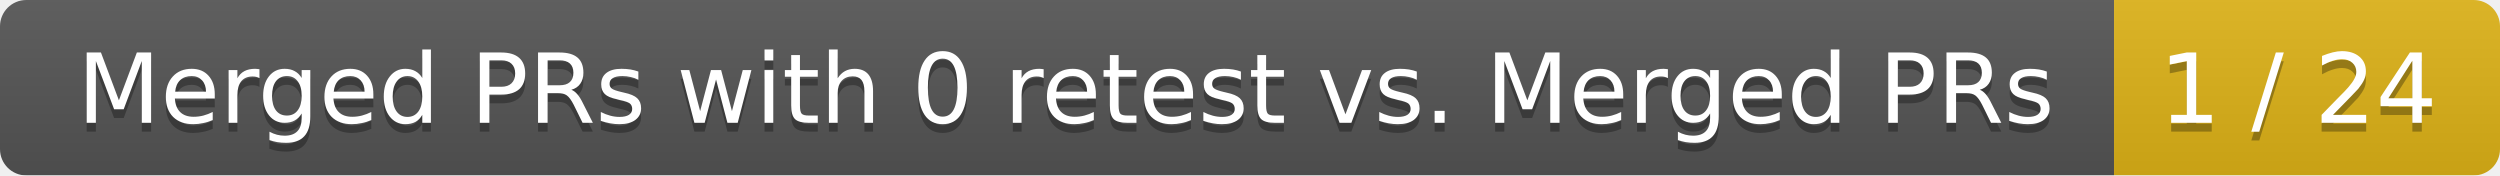
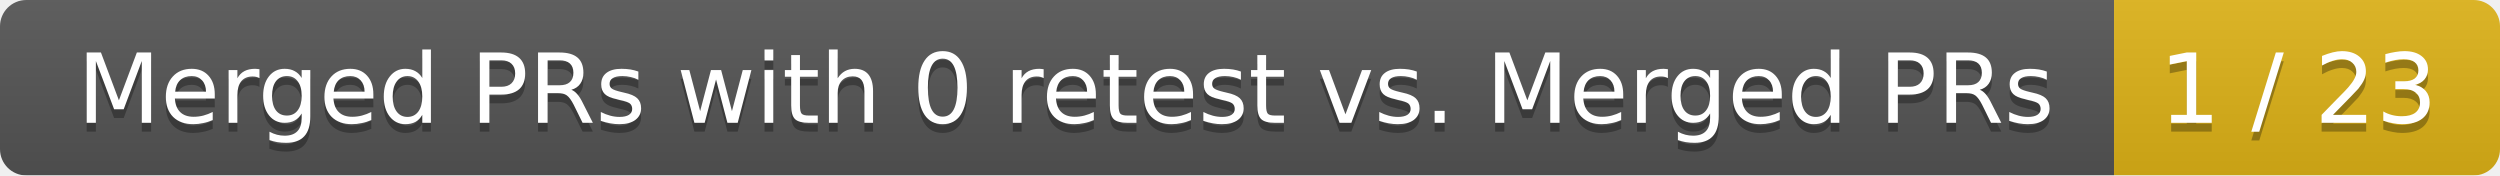
<svg xmlns="http://www.w3.org/2000/svg" width="285" height="20">
  <linearGradient id="smooth" x2="0" y2="100%">
    <stop offset="0" stop-color="#bbb" stop-opacity=".1" />
    <stop offset="1" stop-opacity=".1" />
  </linearGradient>
  <mask id="round">
    <rect width="285" height="20" rx="3" fill="#fff" />
  </mask>
  <g mask="url(#round)">
    <rect width="241" height="20" fill="#555" />
    <rect x="241" width="44" height="20" fill="#dfb317" />
    <rect width="285" height="20" fill="url(#smooth)" />
  </g>
  <g fill="#fff" text-anchor="middle" font-family="DejaVu Sans,Verdana,Geneva,sans-serif" font-size="11">
    <text x="121.5" y="15" fill="#010101" fill-opacity=".3">Merged PRs with 0 retest vs. Merged PRs</text>
    <text x="121.5" y="14">Merged PRs with 0 retest vs. Merged PRs</text>
-     <text x="262" y="15" fill="#010101" fill-opacity=".3">1 / 24</text>
-     <text x="262" y="14">1 / 24</text>
+     <text x="262" y="15" fill="#010101" fill-opacity=".3">1 / 23</text>
+     <text x="262" y="14">1 / 23</text>
  </g>
</svg>
